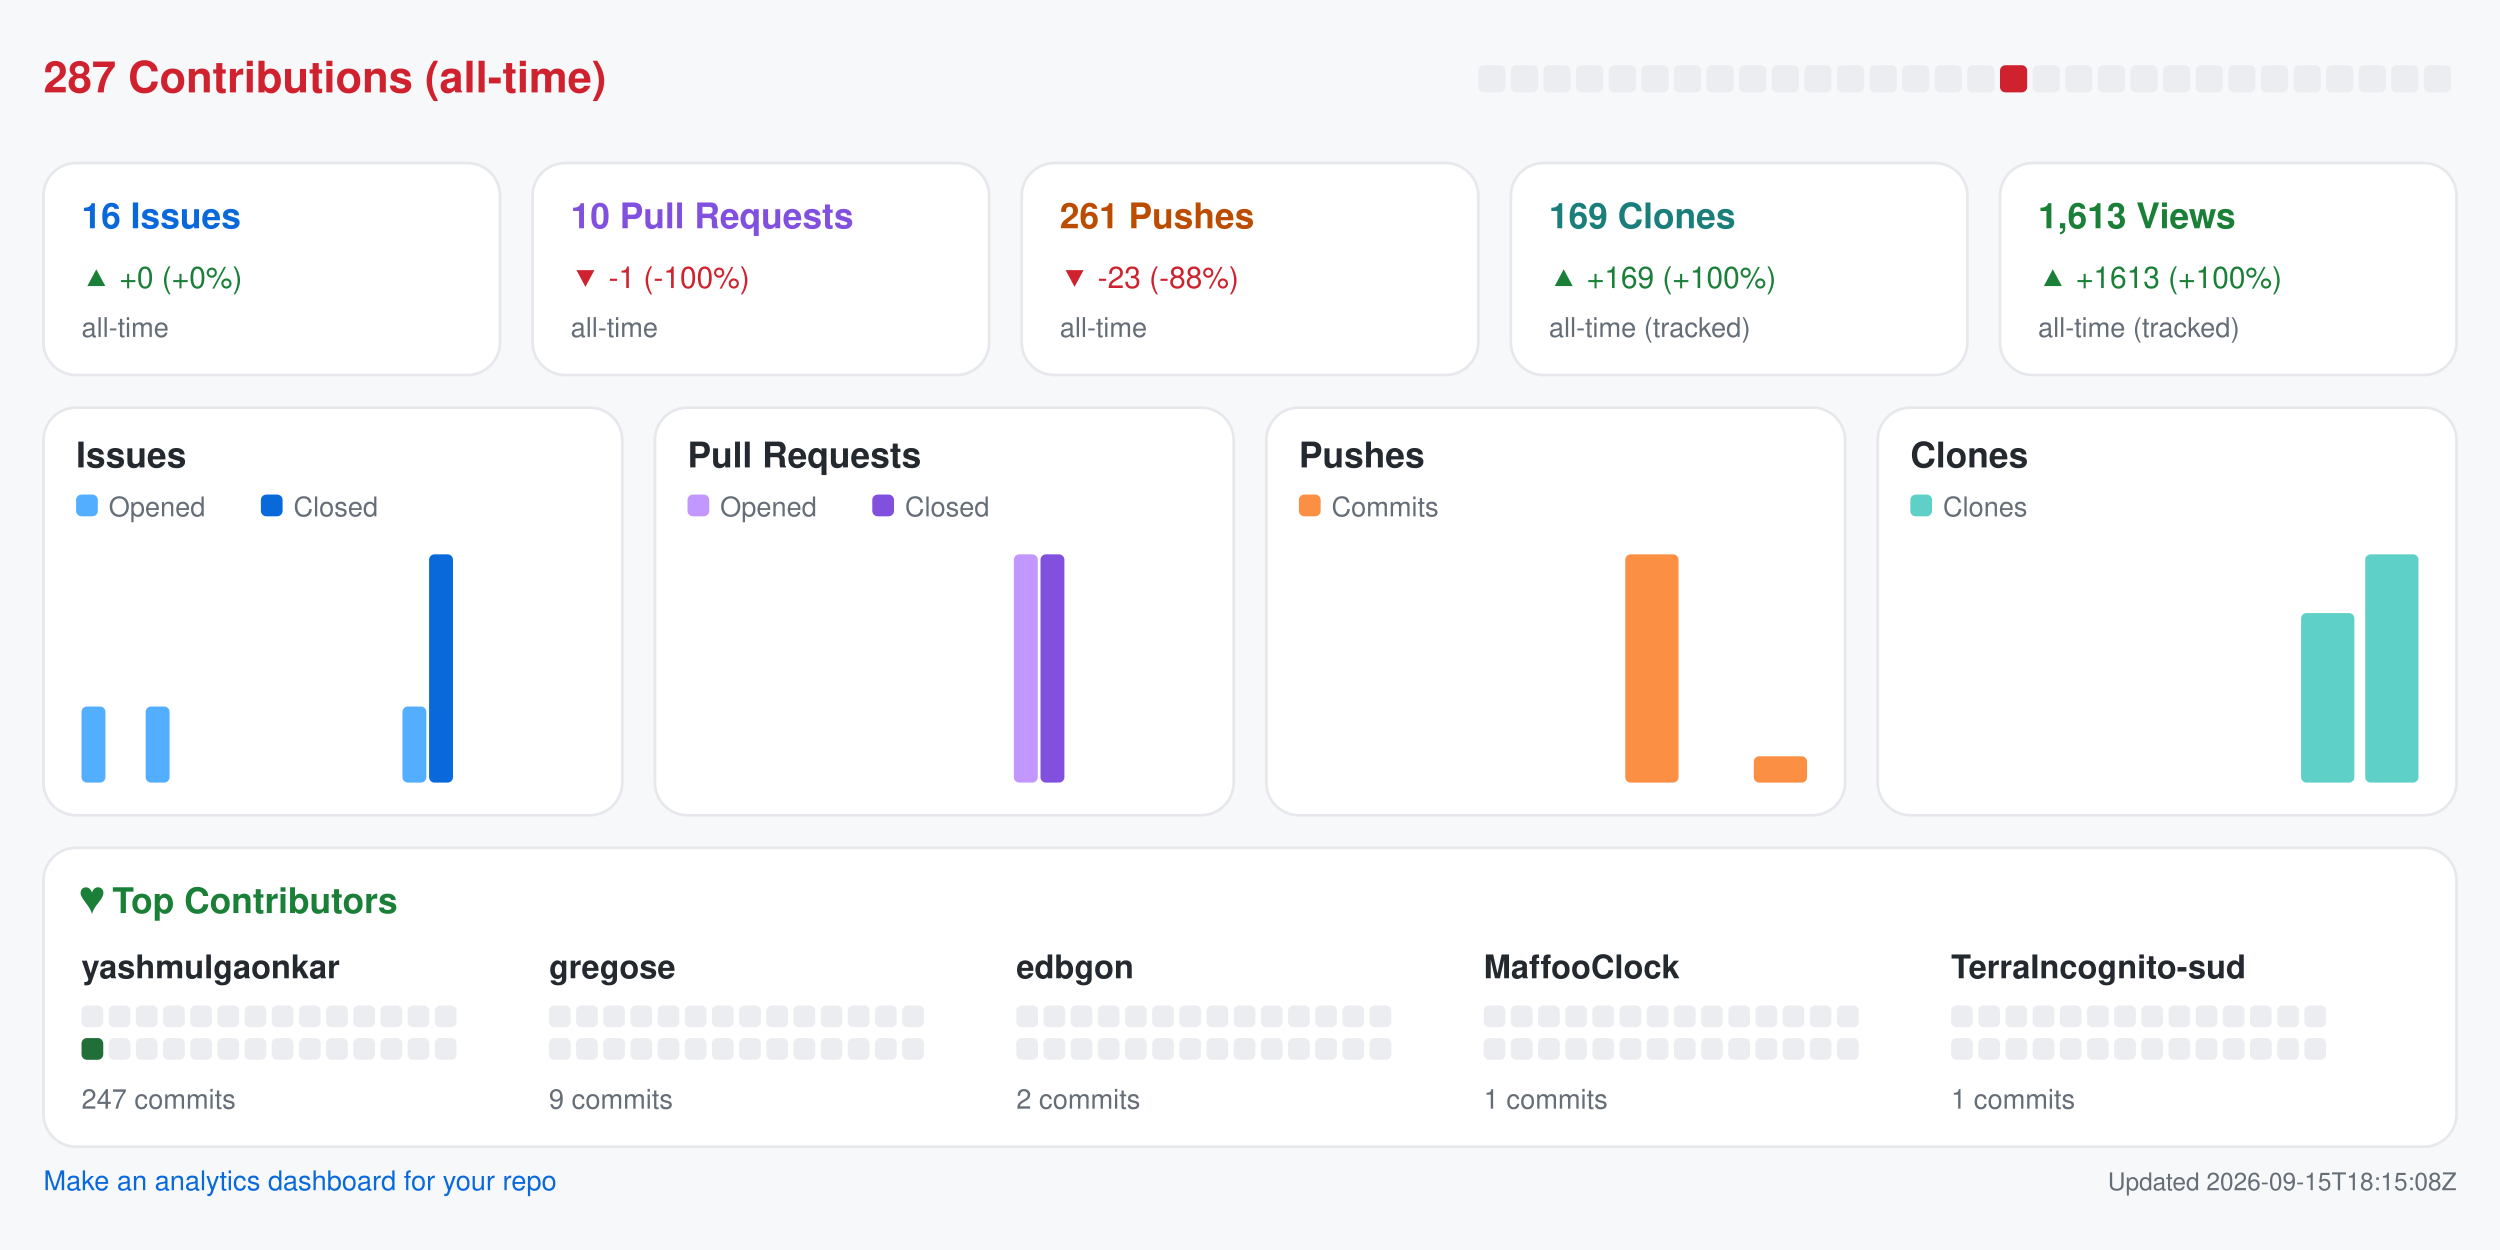
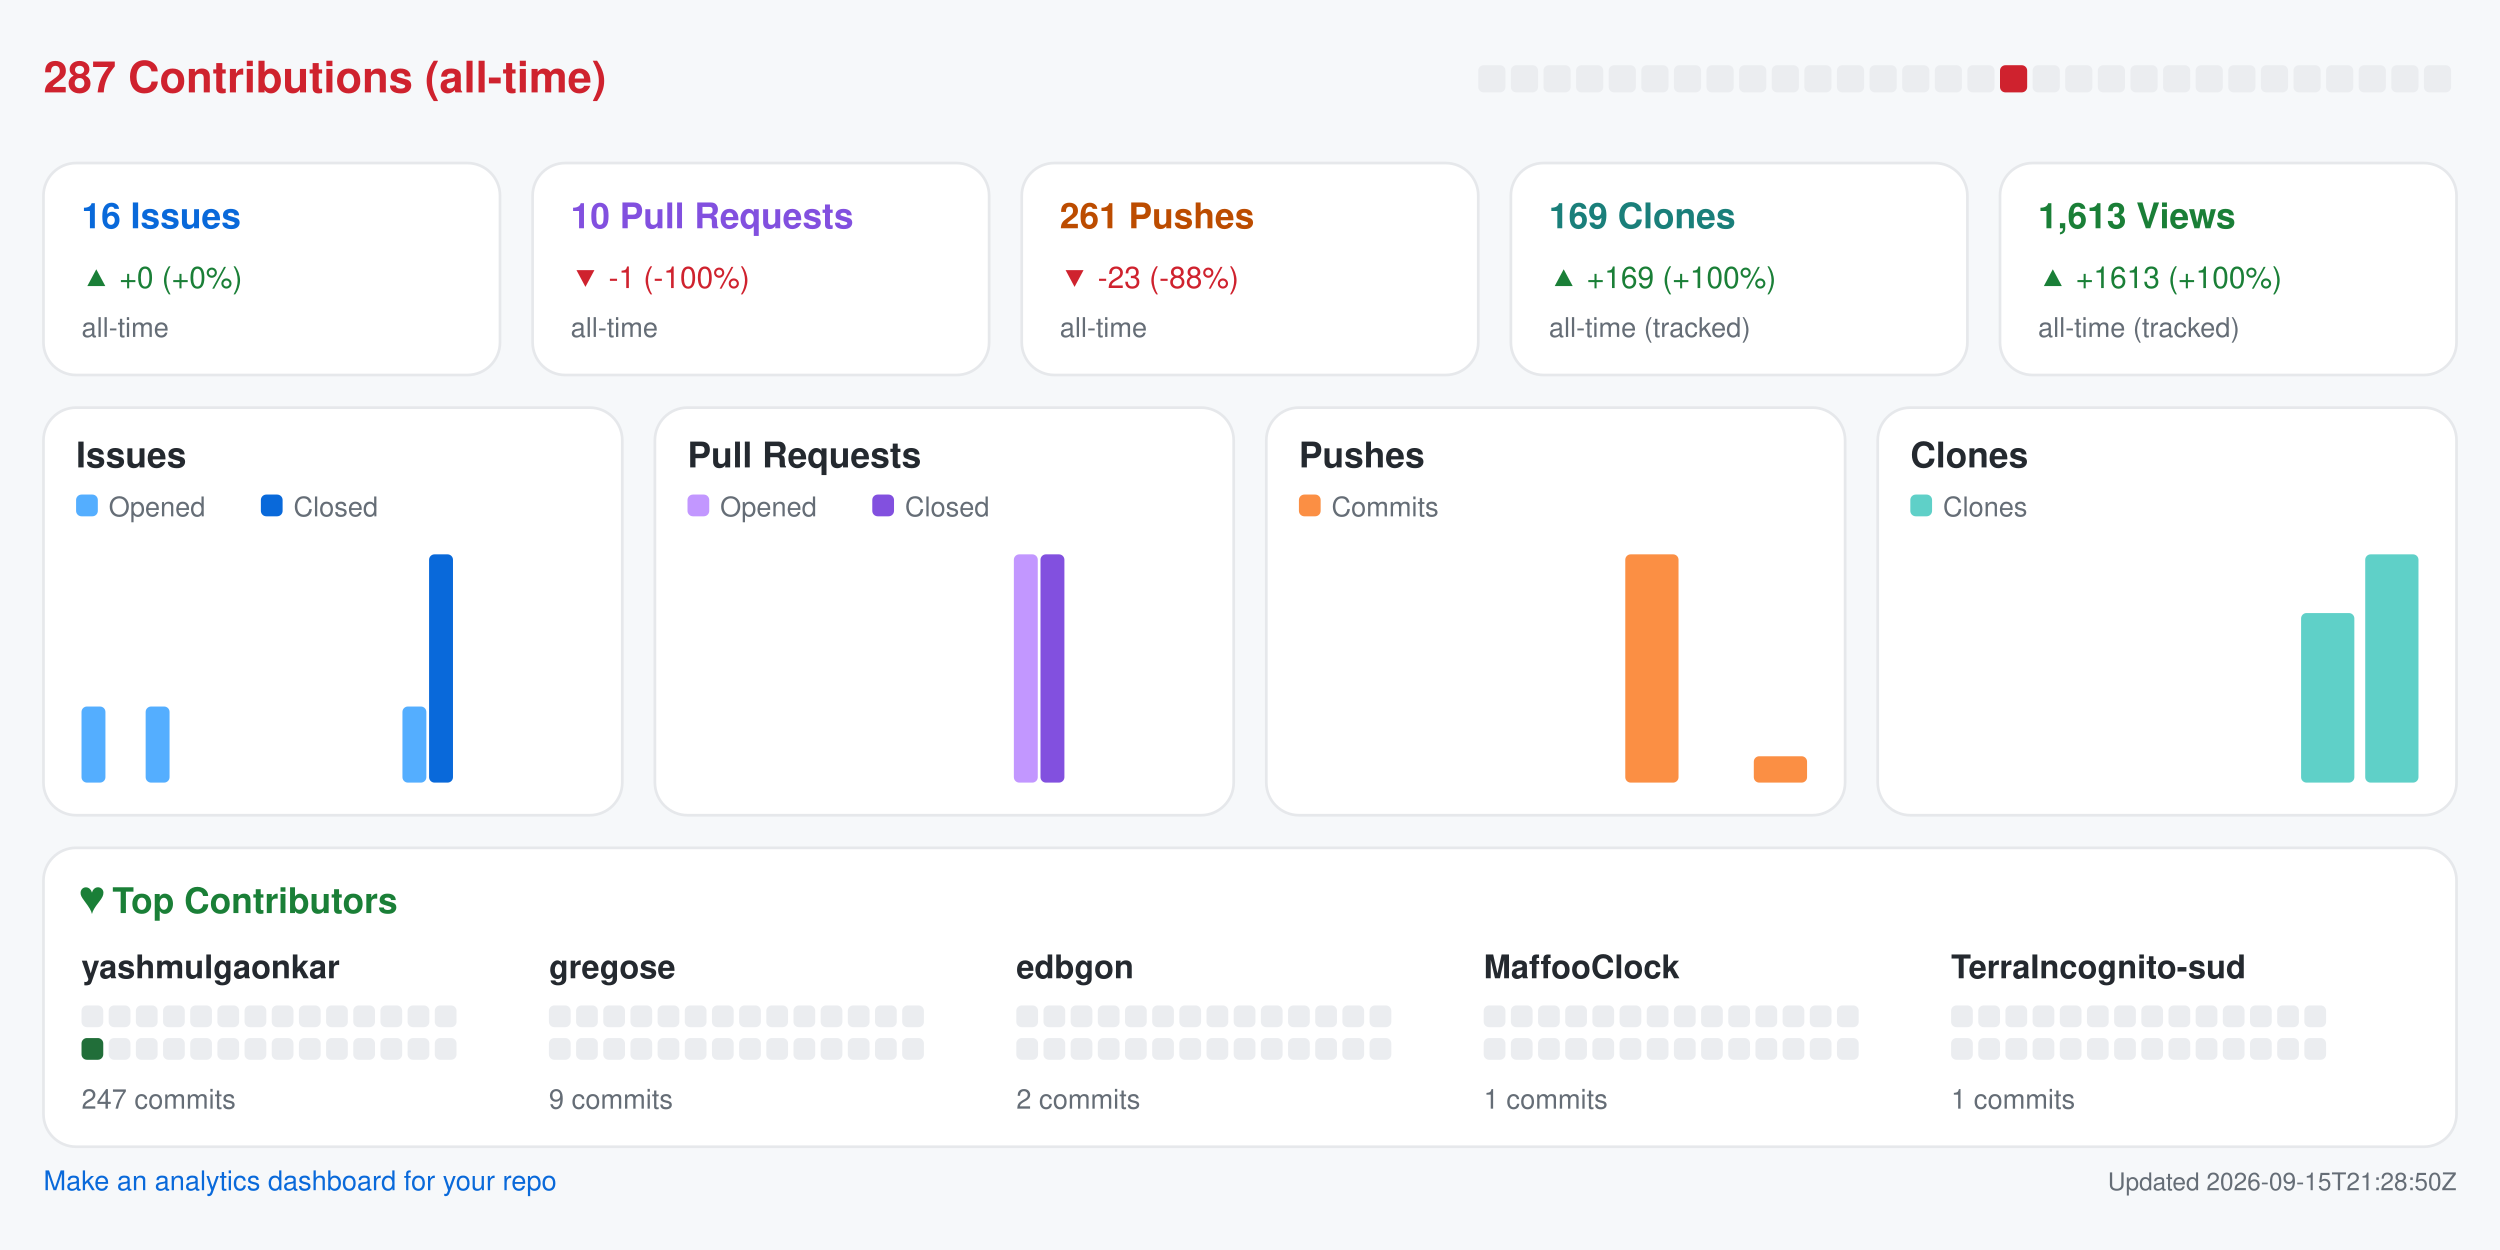
<svg xmlns="http://www.w3.org/2000/svg" width="920" height="460" viewBox="0 0 920 460" role="img" aria-label="Repository analytics for yashmulgaonkar/halo">
  <rect x="0.0" y="0.0" width="920.0" height="460.0" rx="0" fill="#f6f8fa" />
  <text x="16.0" y="34.0" fill="#cf222e" font-size="16" font-family="-apple-system,BlinkMacSystemFont,Segoe UI,Helvetica,Arial,sans-serif" font-weight="600" text-anchor="start">287 Contributions (all-time)</text>
  <rect x="544.0" y="24.0" width="10.0" height="10.0" rx="2" fill="#ebedf0" />
  <rect x="556.0" y="24.0" width="10.0" height="10.0" rx="2" fill="#ebedf0" />
  <rect x="568.0" y="24.0" width="10.0" height="10.0" rx="2" fill="#ebedf0" />
  <rect x="580.0" y="24.0" width="10.0" height="10.0" rx="2" fill="#ebedf0" />
  <rect x="592.0" y="24.0" width="10.0" height="10.0" rx="2" fill="#ebedf0" />
  <rect x="604.0" y="24.0" width="10.0" height="10.0" rx="2" fill="#ebedf0" />
  <rect x="616.0" y="24.0" width="10.0" height="10.0" rx="2" fill="#ebedf0" />
  <rect x="628.0" y="24.0" width="10.0" height="10.0" rx="2" fill="#ebedf0" />
  <rect x="640.0" y="24.0" width="10.0" height="10.0" rx="2" fill="#ebedf0" />
  <rect x="652.0" y="24.0" width="10.0" height="10.0" rx="2" fill="#ebedf0" />
  <rect x="664.0" y="24.0" width="10.0" height="10.0" rx="2" fill="#ebedf0" />
  <rect x="676.0" y="24.0" width="10.0" height="10.0" rx="2" fill="#ebedf0" />
  <rect x="688.0" y="24.0" width="10.0" height="10.0" rx="2" fill="#ebedf0" />
  <rect x="700.0" y="24.0" width="10.0" height="10.0" rx="2" fill="#ebedf0" />
  <rect x="712.0" y="24.0" width="10.0" height="10.0" rx="2" fill="#ebedf0" />
  <rect x="724.0" y="24.0" width="10.0" height="10.0" rx="2" fill="#ebedf0" />
  <rect x="736.0" y="24.0" width="10.0" height="10.0" rx="2" fill="#cf222e" />
  <rect x="748.0" y="24.0" width="10.0" height="10.0" rx="2" fill="#ebedf0" />
  <rect x="760.0" y="24.0" width="10.0" height="10.0" rx="2" fill="#ebedf0" />
  <rect x="772.0" y="24.0" width="10.0" height="10.0" rx="2" fill="#ebedf0" />
  <rect x="784.0" y="24.0" width="10.0" height="10.0" rx="2" fill="#ebedf0" />
  <rect x="796.0" y="24.0" width="10.0" height="10.0" rx="2" fill="#ebedf0" />
  <rect x="808.0" y="24.0" width="10.0" height="10.0" rx="2" fill="#ebedf0" />
  <rect x="820.0" y="24.0" width="10.0" height="10.0" rx="2" fill="#ebedf0" />
  <rect x="832.0" y="24.0" width="10.0" height="10.0" rx="2" fill="#ebedf0" />
  <rect x="844.0" y="24.0" width="10.0" height="10.0" rx="2" fill="#ebedf0" />
  <rect x="856.0" y="24.0" width="10.0" height="10.0" rx="2" fill="#ebedf0" />
  <rect x="868.0" y="24.0" width="10.0" height="10.0" rx="2" fill="#ebedf0" />
  <rect x="880.0" y="24.0" width="10.0" height="10.0" rx="2" fill="#ebedf0" />
  <rect x="892.0" y="24.0" width="10.0" height="10.0" rx="2" fill="#ebedf0" />
  <rect x="16.0" y="60.0" width="168.0" height="78.0" rx="12" fill="#ffffff" stroke="#e6e8eb" />
  <text x="30.0" y="84.0" fill="#0969da" font-size="13" font-family="-apple-system,BlinkMacSystemFont,Segoe UI,Helvetica,Arial,sans-serif" font-weight="600" text-anchor="start">16 Issues</text>
  <text x="30.0" y="106.0" fill="#1a7f37" font-size="11" font-family="-apple-system,BlinkMacSystemFont,Segoe UI,Helvetica,Arial,sans-serif" font-weight="400" text-anchor="start">▲ +0 (+0%)</text>
  <text x="30.0" y="124.0" fill="#656d76" font-size="10" font-family="-apple-system,BlinkMacSystemFont,Segoe UI,Helvetica,Arial,sans-serif" font-weight="400" text-anchor="start">all-time</text>
  <rect x="196.0" y="60.0" width="168.0" height="78.0" rx="12" fill="#ffffff" stroke="#e6e8eb" />
  <text x="210.0" y="84.0" fill="#8250df" font-size="13" font-family="-apple-system,BlinkMacSystemFont,Segoe UI,Helvetica,Arial,sans-serif" font-weight="600" text-anchor="start">10 Pull Requests</text>
  <text x="210.0" y="106.0" fill="#cf222e" font-size="11" font-family="-apple-system,BlinkMacSystemFont,Segoe UI,Helvetica,Arial,sans-serif" font-weight="400" text-anchor="start">▼ -1 (-100%)</text>
  <text x="210.0" y="124.0" fill="#656d76" font-size="10" font-family="-apple-system,BlinkMacSystemFont,Segoe UI,Helvetica,Arial,sans-serif" font-weight="400" text-anchor="start">all-time</text>
  <rect x="376.0" y="60.0" width="168.0" height="78.0" rx="12" fill="#ffffff" stroke="#e6e8eb" />
  <text x="390.0" y="84.0" fill="#bc4c00" font-size="13" font-family="-apple-system,BlinkMacSystemFont,Segoe UI,Helvetica,Arial,sans-serif" font-weight="600" text-anchor="start">261 Pushes</text>
  <text x="390.0" y="106.0" fill="#cf222e" font-size="11" font-family="-apple-system,BlinkMacSystemFont,Segoe UI,Helvetica,Arial,sans-serif" font-weight="400" text-anchor="start">▼ -23 (-88%)</text>
  <text x="390.0" y="124.0" fill="#656d76" font-size="10" font-family="-apple-system,BlinkMacSystemFont,Segoe UI,Helvetica,Arial,sans-serif" font-weight="400" text-anchor="start">all-time</text>
  <rect x="556.0" y="60.0" width="168.0" height="78.0" rx="12" fill="#ffffff" stroke="#e6e8eb" />
  <text x="570.0" y="84.0" fill="#1a7f7a" font-size="13" font-family="-apple-system,BlinkMacSystemFont,Segoe UI,Helvetica,Arial,sans-serif" font-weight="600" text-anchor="start">169 Clones</text>
  <text x="570.0" y="106.0" fill="#1a7f37" font-size="11" font-family="-apple-system,BlinkMacSystemFont,Segoe UI,Helvetica,Arial,sans-serif" font-weight="400" text-anchor="start">▲ +169 (+100%)</text>
  <text x="570.0" y="124.0" fill="#656d76" font-size="10" font-family="-apple-system,BlinkMacSystemFont,Segoe UI,Helvetica,Arial,sans-serif" font-weight="400" text-anchor="start">all-time (tracked)</text>
  <rect x="736.0" y="60.0" width="168.0" height="78.0" rx="12" fill="#ffffff" stroke="#e6e8eb" />
  <text x="750.0" y="84.0" fill="#1a7f37" font-size="13" font-family="-apple-system,BlinkMacSystemFont,Segoe UI,Helvetica,Arial,sans-serif" font-weight="600" text-anchor="start">1,613 Views</text>
  <text x="750.0" y="106.0" fill="#1a7f37" font-size="11" font-family="-apple-system,BlinkMacSystemFont,Segoe UI,Helvetica,Arial,sans-serif" font-weight="400" text-anchor="start">▲ +1613 (+100%)</text>
  <text x="750.0" y="124.0" fill="#656d76" font-size="10" font-family="-apple-system,BlinkMacSystemFont,Segoe UI,Helvetica,Arial,sans-serif" font-weight="400" text-anchor="start">all-time (tracked)</text>
  <rect x="16.0" y="150.0" width="213.0" height="150.0" rx="12" fill="#ffffff" stroke="#e6e8eb" />
  <text x="28.0" y="172.0" fill="#24292f" font-size="13" font-family="-apple-system,BlinkMacSystemFont,Segoe UI,Helvetica,Arial,sans-serif" font-weight="600" text-anchor="start">Issues</text>
  <rect x="28.0" y="182.0" width="8.0" height="8.0" rx="2" fill="#54aeff" />
  <text x="40.0" y="190.0" fill="#656d76" font-size="10" font-family="-apple-system,BlinkMacSystemFont,Segoe UI,Helvetica,Arial,sans-serif" font-weight="400" text-anchor="start">Opened</text>
  <rect x="96.0" y="182.0" width="8.0" height="8.0" rx="2" fill="#0969da" />
  <text x="108.0" y="190.0" fill="#656d76" font-size="10" font-family="-apple-system,BlinkMacSystemFont,Segoe UI,Helvetica,Arial,sans-serif" font-weight="400" text-anchor="start">Closed</text>
  <rect x="30.0" y="260.0" width="8.8" height="28.0" rx="2" fill="#54aeff" />
  <rect x="39.8" y="288.0" width="8.8" height="0.0" rx="2" fill="#0969da" />
  <rect x="53.6" y="260.0" width="8.8" height="28.0" rx="2" fill="#54aeff" />
  <rect x="63.4" y="288.0" width="8.8" height="0.0" rx="2" fill="#0969da" />
  <rect x="77.2" y="288.0" width="8.8" height="0.0" rx="2" fill="#54aeff" />
  <rect x="87.1" y="288.0" width="8.8" height="0.0" rx="2" fill="#0969da" />
  <rect x="100.9" y="288.0" width="8.8" height="0.0" rx="2" fill="#54aeff" />
  <rect x="110.7" y="288.0" width="8.8" height="0.0" rx="2" fill="#0969da" />
  <rect x="124.5" y="288.0" width="8.8" height="0.0" rx="2" fill="#54aeff" />
  <rect x="134.3" y="288.0" width="8.8" height="0.0" rx="2" fill="#0969da" />
  <rect x="148.1" y="260.0" width="8.8" height="28.0" rx="2" fill="#54aeff" />
  <rect x="157.9" y="204.0" width="8.8" height="84.0" rx="2" fill="#0969da" />
  <rect x="171.8" y="288.0" width="8.8" height="0.0" rx="2" fill="#54aeff" />
  <rect x="181.6" y="288.0" width="8.8" height="0.0" rx="2" fill="#0969da" />
  <rect x="195.4" y="288.0" width="8.8" height="0.0" rx="2" fill="#54aeff" />
  <rect x="205.2" y="288.0" width="8.8" height="0.0" rx="2" fill="#0969da" />
  <rect x="241.0" y="150.0" width="213.0" height="150.0" rx="12" fill="#ffffff" stroke="#e6e8eb" />
  <text x="253.0" y="172.0" fill="#24292f" font-size="13" font-family="-apple-system,BlinkMacSystemFont,Segoe UI,Helvetica,Arial,sans-serif" font-weight="600" text-anchor="start">Pull Requests</text>
  <rect x="253.0" y="182.0" width="8.0" height="8.0" rx="2" fill="#c297ff" />
  <text x="265.0" y="190.0" fill="#656d76" font-size="10" font-family="-apple-system,BlinkMacSystemFont,Segoe UI,Helvetica,Arial,sans-serif" font-weight="400" text-anchor="start">Opened</text>
  <rect x="321.0" y="182.0" width="8.0" height="8.0" rx="2" fill="#8250df" />
  <text x="333.0" y="190.0" fill="#656d76" font-size="10" font-family="-apple-system,BlinkMacSystemFont,Segoe UI,Helvetica,Arial,sans-serif" font-weight="400" text-anchor="start">Closed</text>
  <rect x="255.0" y="288.0" width="8.8" height="0.0" rx="2" fill="#c297ff" />
  <rect x="264.8" y="288.0" width="8.8" height="0.0" rx="2" fill="#8250df" />
  <rect x="278.6" y="288.0" width="8.8" height="0.0" rx="2" fill="#c297ff" />
  <rect x="288.4" y="288.0" width="8.8" height="0.0" rx="2" fill="#8250df" />
  <rect x="302.2" y="288.0" width="8.8" height="0.0" rx="2" fill="#c297ff" />
  <rect x="312.1" y="288.0" width="8.8" height="0.0" rx="2" fill="#8250df" />
  <rect x="325.9" y="288.0" width="8.8" height="0.0" rx="2" fill="#c297ff" />
  <rect x="335.7" y="288.0" width="8.8" height="0.0" rx="2" fill="#8250df" />
  <rect x="349.5" y="288.0" width="8.8" height="0.0" rx="2" fill="#c297ff" />
  <rect x="359.3" y="288.0" width="8.8" height="0.0" rx="2" fill="#8250df" />
  <rect x="373.1" y="204.0" width="8.8" height="84.0" rx="2" fill="#c297ff" />
  <rect x="382.9" y="204.0" width="8.8" height="84.0" rx="2" fill="#8250df" />
  <rect x="396.8" y="288.0" width="8.8" height="0.0" rx="2" fill="#c297ff" />
  <rect x="406.6" y="288.0" width="8.8" height="0.0" rx="2" fill="#8250df" />
  <rect x="420.4" y="288.0" width="8.8" height="0.0" rx="2" fill="#c297ff" />
  <rect x="430.2" y="288.0" width="8.8" height="0.0" rx="2" fill="#8250df" />
  <rect x="466.0" y="150.0" width="213.0" height="150.0" rx="12" fill="#ffffff" stroke="#e6e8eb" />
  <text x="478.0" y="172.0" fill="#24292f" font-size="13" font-family="-apple-system,BlinkMacSystemFont,Segoe UI,Helvetica,Arial,sans-serif" font-weight="600" text-anchor="start">Pushes</text>
  <rect x="478.0" y="182.0" width="8.0" height="8.0" rx="2" fill="#fb8f44" />
  <text x="490.0" y="190.0" fill="#656d76" font-size="10" font-family="-apple-system,BlinkMacSystemFont,Segoe UI,Helvetica,Arial,sans-serif" font-weight="400" text-anchor="start">Commits</text>
  <rect x="480.0" y="288.0" width="19.6" height="0.0" rx="2" fill="#fb8f44" />
  <rect x="503.6" y="288.0" width="19.6" height="0.0" rx="2" fill="#fb8f44" />
  <rect x="527.2" y="288.0" width="19.6" height="0.0" rx="2" fill="#fb8f44" />
  <rect x="550.9" y="288.0" width="19.6" height="0.0" rx="2" fill="#fb8f44" />
  <rect x="574.5" y="288.0" width="19.6" height="0.0" rx="2" fill="#fb8f44" />
  <rect x="598.1" y="204.0" width="19.6" height="84.0" rx="2" fill="#fb8f44" />
  <rect x="621.8" y="288.0" width="19.6" height="0.0" rx="2" fill="#fb8f44" />
  <rect x="645.4" y="278.3" width="19.6" height="9.7" rx="2" fill="#fb8f44" />
  <rect x="691.0" y="150.0" width="213.0" height="150.0" rx="12" fill="#ffffff" stroke="#e6e8eb" />
  <text x="703.0" y="172.0" fill="#24292f" font-size="13" font-family="-apple-system,BlinkMacSystemFont,Segoe UI,Helvetica,Arial,sans-serif" font-weight="600" text-anchor="start">Clones</text>
  <rect x="703.0" y="182.0" width="8.0" height="8.0" rx="2" fill="#5fd0c8" />
  <text x="715.0" y="190.0" fill="#656d76" font-size="10" font-family="-apple-system,BlinkMacSystemFont,Segoe UI,Helvetica,Arial,sans-serif" font-weight="400" text-anchor="start">Clones</text>
  <rect x="705.0" y="288.0" width="19.6" height="0.0" rx="2" fill="#5fd0c8" />
  <rect x="728.6" y="288.0" width="19.6" height="0.0" rx="2" fill="#5fd0c8" />
  <rect x="752.2" y="288.0" width="19.6" height="0.0" rx="2" fill="#5fd0c8" />
  <rect x="775.9" y="288.0" width="19.6" height="0.0" rx="2" fill="#5fd0c8" />
  <rect x="799.5" y="288.0" width="19.6" height="0.0" rx="2" fill="#5fd0c8" />
  <rect x="823.1" y="288.0" width="19.6" height="0.0" rx="2" fill="#5fd0c8" />
  <rect x="846.8" y="225.6" width="19.6" height="62.4" rx="2" fill="#5fd0c8" />
  <rect x="870.4" y="204.0" width="19.6" height="84.0" rx="2" fill="#5fd0c8" />
  <rect x="16.0" y="312.0" width="888.0" height="110.0" rx="12" fill="#ffffff" stroke="#e6e8eb" />
  <text x="30.0" y="336.0" fill="#1a7f37" font-size="13" font-family="-apple-system,BlinkMacSystemFont,Segoe UI,Helvetica,Arial,sans-serif" font-weight="600" text-anchor="start">♥  Top Contributors</text>
  <text x="30.0" y="360.0" fill="#24292f" font-size="12" font-family="-apple-system,BlinkMacSystemFont,Segoe UI,Helvetica,Arial,sans-serif" font-weight="600" text-anchor="start">yashmulgaonkar</text>
  <rect x="30.0" y="370.0" width="8.0" height="8.0" rx="2" fill="#ebedf0" />
  <rect x="40.0" y="370.0" width="8.0" height="8.0" rx="2" fill="#ebedf0" />
  <rect x="50.0" y="370.0" width="8.0" height="8.0" rx="2" fill="#ebedf0" />
  <rect x="60.0" y="370.0" width="8.0" height="8.0" rx="2" fill="#ebedf0" />
  <rect x="70.0" y="370.0" width="8.0" height="8.0" rx="2" fill="#ebedf0" />
  <rect x="80.0" y="370.0" width="8.0" height="8.0" rx="2" fill="#ebedf0" />
  <rect x="90.0" y="370.0" width="8.0" height="8.0" rx="2" fill="#ebedf0" />
  <rect x="100.0" y="370.0" width="8.0" height="8.0" rx="2" fill="#ebedf0" />
  <rect x="110.0" y="370.0" width="8.0" height="8.0" rx="2" fill="#ebedf0" />
  <rect x="120.0" y="370.0" width="8.0" height="8.0" rx="2" fill="#ebedf0" />
  <rect x="130.0" y="370.0" width="8.0" height="8.0" rx="2" fill="#ebedf0" />
  <rect x="140.0" y="370.0" width="8.0" height="8.0" rx="2" fill="#ebedf0" />
  <rect x="150.0" y="370.0" width="8.0" height="8.0" rx="2" fill="#ebedf0" />
  <rect x="160.0" y="370.0" width="8.0" height="8.0" rx="2" fill="#ebedf0" />
  <rect x="30.0" y="382.0" width="8.0" height="8.0" rx="2" fill="#216e39" />
  <rect x="40.0" y="382.0" width="8.0" height="8.0" rx="2" fill="#ebedf0" />
  <rect x="50.0" y="382.0" width="8.0" height="8.0" rx="2" fill="#ebedf0" />
  <rect x="60.0" y="382.0" width="8.0" height="8.0" rx="2" fill="#ebedf0" />
  <rect x="70.0" y="382.0" width="8.0" height="8.0" rx="2" fill="#ebedf0" />
  <rect x="80.0" y="382.0" width="8.0" height="8.0" rx="2" fill="#ebedf0" />
  <rect x="90.0" y="382.0" width="8.0" height="8.0" rx="2" fill="#ebedf0" />
  <rect x="100.0" y="382.0" width="8.0" height="8.0" rx="2" fill="#ebedf0" />
  <rect x="110.0" y="382.0" width="8.0" height="8.0" rx="2" fill="#ebedf0" />
  <rect x="120.0" y="382.0" width="8.0" height="8.0" rx="2" fill="#ebedf0" />
  <rect x="130.0" y="382.0" width="8.0" height="8.0" rx="2" fill="#ebedf0" />
  <rect x="140.0" y="382.0" width="8.0" height="8.0" rx="2" fill="#ebedf0" />
  <rect x="150.0" y="382.0" width="8.0" height="8.0" rx="2" fill="#ebedf0" />
  <rect x="160.0" y="382.0" width="8.0" height="8.0" rx="2" fill="#ebedf0" />
  <text x="30.0" y="408.0" fill="#656d76" font-size="10" font-family="-apple-system,BlinkMacSystemFont,Segoe UI,Helvetica,Arial,sans-serif" font-weight="400" text-anchor="start">247 commits</text>
  <text x="202.0" y="360.0" fill="#24292f" font-size="12" font-family="-apple-system,BlinkMacSystemFont,Segoe UI,Helvetica,Arial,sans-serif" font-weight="600" text-anchor="start">gregose</text>
  <rect x="202.0" y="370.0" width="8.0" height="8.0" rx="2" fill="#ebedf0" />
  <rect x="212.0" y="370.0" width="8.0" height="8.0" rx="2" fill="#ebedf0" />
  <rect x="222.0" y="370.0" width="8.0" height="8.0" rx="2" fill="#ebedf0" />
  <rect x="232.0" y="370.0" width="8.0" height="8.0" rx="2" fill="#ebedf0" />
  <rect x="242.0" y="370.0" width="8.0" height="8.0" rx="2" fill="#ebedf0" />
  <rect x="252.0" y="370.0" width="8.0" height="8.0" rx="2" fill="#ebedf0" />
  <rect x="262.0" y="370.0" width="8.0" height="8.0" rx="2" fill="#ebedf0" />
  <rect x="272.0" y="370.0" width="8.0" height="8.0" rx="2" fill="#ebedf0" />
  <rect x="282.0" y="370.0" width="8.0" height="8.0" rx="2" fill="#ebedf0" />
  <rect x="292.0" y="370.0" width="8.0" height="8.0" rx="2" fill="#ebedf0" />
  <rect x="302.0" y="370.0" width="8.0" height="8.0" rx="2" fill="#ebedf0" />
  <rect x="312.0" y="370.0" width="8.0" height="8.0" rx="2" fill="#ebedf0" />
  <rect x="322.0" y="370.0" width="8.0" height="8.0" rx="2" fill="#ebedf0" />
  <rect x="332.0" y="370.0" width="8.0" height="8.0" rx="2" fill="#ebedf0" />
  <rect x="202.0" y="382.0" width="8.0" height="8.0" rx="2" fill="#ebedf0" />
  <rect x="212.0" y="382.0" width="8.0" height="8.0" rx="2" fill="#ebedf0" />
  <rect x="222.0" y="382.0" width="8.0" height="8.0" rx="2" fill="#ebedf0" />
  <rect x="232.0" y="382.0" width="8.0" height="8.0" rx="2" fill="#ebedf0" />
  <rect x="242.0" y="382.0" width="8.0" height="8.0" rx="2" fill="#ebedf0" />
  <rect x="252.0" y="382.0" width="8.0" height="8.0" rx="2" fill="#ebedf0" />
  <rect x="262.0" y="382.0" width="8.0" height="8.0" rx="2" fill="#ebedf0" />
  <rect x="272.0" y="382.0" width="8.0" height="8.0" rx="2" fill="#ebedf0" />
  <rect x="282.0" y="382.0" width="8.0" height="8.0" rx="2" fill="#ebedf0" />
  <rect x="292.0" y="382.0" width="8.0" height="8.0" rx="2" fill="#ebedf0" />
  <rect x="302.0" y="382.0" width="8.0" height="8.0" rx="2" fill="#ebedf0" />
  <rect x="312.0" y="382.0" width="8.0" height="8.0" rx="2" fill="#ebedf0" />
  <rect x="322.0" y="382.0" width="8.0" height="8.0" rx="2" fill="#ebedf0" />
  <rect x="332.0" y="382.0" width="8.0" height="8.0" rx="2" fill="#ebedf0" />
  <text x="202.0" y="408.0" fill="#656d76" font-size="10" font-family="-apple-system,BlinkMacSystemFont,Segoe UI,Helvetica,Arial,sans-serif" font-weight="400" text-anchor="start">9 commits</text>
  <text x="374.0" y="360.0" fill="#24292f" font-size="12" font-family="-apple-system,BlinkMacSystemFont,Segoe UI,Helvetica,Arial,sans-serif" font-weight="600" text-anchor="start">edbgon</text>
  <rect x="374.0" y="370.0" width="8.0" height="8.0" rx="2" fill="#ebedf0" />
  <rect x="384.0" y="370.0" width="8.0" height="8.0" rx="2" fill="#ebedf0" />
  <rect x="394.0" y="370.0" width="8.0" height="8.0" rx="2" fill="#ebedf0" />
  <rect x="404.0" y="370.0" width="8.0" height="8.0" rx="2" fill="#ebedf0" />
  <rect x="414.0" y="370.0" width="8.0" height="8.0" rx="2" fill="#ebedf0" />
  <rect x="424.0" y="370.0" width="8.0" height="8.0" rx="2" fill="#ebedf0" />
  <rect x="434.0" y="370.0" width="8.0" height="8.0" rx="2" fill="#ebedf0" />
  <rect x="444.0" y="370.0" width="8.0" height="8.0" rx="2" fill="#ebedf0" />
  <rect x="454.0" y="370.0" width="8.0" height="8.0" rx="2" fill="#ebedf0" />
  <rect x="464.0" y="370.0" width="8.0" height="8.0" rx="2" fill="#ebedf0" />
  <rect x="474.0" y="370.0" width="8.0" height="8.0" rx="2" fill="#ebedf0" />
  <rect x="484.0" y="370.0" width="8.0" height="8.0" rx="2" fill="#ebedf0" />
  <rect x="494.0" y="370.0" width="8.0" height="8.0" rx="2" fill="#ebedf0" />
  <rect x="504.0" y="370.0" width="8.0" height="8.0" rx="2" fill="#ebedf0" />
  <rect x="374.0" y="382.0" width="8.0" height="8.0" rx="2" fill="#ebedf0" />
  <rect x="384.0" y="382.0" width="8.0" height="8.0" rx="2" fill="#ebedf0" />
  <rect x="394.0" y="382.0" width="8.0" height="8.0" rx="2" fill="#ebedf0" />
  <rect x="404.0" y="382.0" width="8.0" height="8.0" rx="2" fill="#ebedf0" />
  <rect x="414.0" y="382.0" width="8.0" height="8.0" rx="2" fill="#ebedf0" />
  <rect x="424.0" y="382.0" width="8.0" height="8.0" rx="2" fill="#ebedf0" />
  <rect x="434.0" y="382.0" width="8.0" height="8.0" rx="2" fill="#ebedf0" />
  <rect x="444.0" y="382.0" width="8.0" height="8.0" rx="2" fill="#ebedf0" />
  <rect x="454.0" y="382.0" width="8.0" height="8.0" rx="2" fill="#ebedf0" />
  <rect x="464.0" y="382.0" width="8.0" height="8.0" rx="2" fill="#ebedf0" />
  <rect x="474.0" y="382.0" width="8.0" height="8.0" rx="2" fill="#ebedf0" />
  <rect x="484.0" y="382.0" width="8.0" height="8.0" rx="2" fill="#ebedf0" />
  <rect x="494.0" y="382.0" width="8.0" height="8.0" rx="2" fill="#ebedf0" />
  <rect x="504.0" y="382.0" width="8.0" height="8.0" rx="2" fill="#ebedf0" />
  <text x="374.0" y="408.0" fill="#656d76" font-size="10" font-family="-apple-system,BlinkMacSystemFont,Segoe UI,Helvetica,Arial,sans-serif" font-weight="400" text-anchor="start">2 commits</text>
  <text x="546.0" y="360.0" fill="#24292f" font-size="12" font-family="-apple-system,BlinkMacSystemFont,Segoe UI,Helvetica,Arial,sans-serif" font-weight="600" text-anchor="start">MaffooClock</text>
  <rect x="546.0" y="370.0" width="8.0" height="8.0" rx="2" fill="#ebedf0" />
  <rect x="556.0" y="370.0" width="8.0" height="8.0" rx="2" fill="#ebedf0" />
  <rect x="566.0" y="370.0" width="8.0" height="8.0" rx="2" fill="#ebedf0" />
  <rect x="576.0" y="370.0" width="8.0" height="8.0" rx="2" fill="#ebedf0" />
  <rect x="586.0" y="370.0" width="8.0" height="8.0" rx="2" fill="#ebedf0" />
  <rect x="596.0" y="370.0" width="8.0" height="8.0" rx="2" fill="#ebedf0" />
  <rect x="606.0" y="370.0" width="8.0" height="8.0" rx="2" fill="#ebedf0" />
  <rect x="616.0" y="370.0" width="8.0" height="8.0" rx="2" fill="#ebedf0" />
  <rect x="626.0" y="370.0" width="8.0" height="8.0" rx="2" fill="#ebedf0" />
  <rect x="636.0" y="370.0" width="8.0" height="8.0" rx="2" fill="#ebedf0" />
  <rect x="646.0" y="370.0" width="8.0" height="8.0" rx="2" fill="#ebedf0" />
  <rect x="656.0" y="370.0" width="8.0" height="8.0" rx="2" fill="#ebedf0" />
  <rect x="666.0" y="370.0" width="8.0" height="8.0" rx="2" fill="#ebedf0" />
  <rect x="676.0" y="370.0" width="8.0" height="8.0" rx="2" fill="#ebedf0" />
  <rect x="546.0" y="382.0" width="8.0" height="8.0" rx="2" fill="#ebedf0" />
  <rect x="556.0" y="382.0" width="8.0" height="8.0" rx="2" fill="#ebedf0" />
  <rect x="566.0" y="382.0" width="8.0" height="8.0" rx="2" fill="#ebedf0" />
  <rect x="576.0" y="382.0" width="8.0" height="8.0" rx="2" fill="#ebedf0" />
  <rect x="586.0" y="382.0" width="8.0" height="8.0" rx="2" fill="#ebedf0" />
  <rect x="596.0" y="382.0" width="8.0" height="8.0" rx="2" fill="#ebedf0" />
  <rect x="606.0" y="382.0" width="8.0" height="8.0" rx="2" fill="#ebedf0" />
  <rect x="616.0" y="382.0" width="8.0" height="8.0" rx="2" fill="#ebedf0" />
  <rect x="626.0" y="382.0" width="8.0" height="8.0" rx="2" fill="#ebedf0" />
  <rect x="636.0" y="382.0" width="8.0" height="8.0" rx="2" fill="#ebedf0" />
  <rect x="646.0" y="382.0" width="8.0" height="8.0" rx="2" fill="#ebedf0" />
  <rect x="656.0" y="382.0" width="8.0" height="8.0" rx="2" fill="#ebedf0" />
  <rect x="666.0" y="382.0" width="8.0" height="8.0" rx="2" fill="#ebedf0" />
  <rect x="676.0" y="382.0" width="8.0" height="8.0" rx="2" fill="#ebedf0" />
  <text x="546.0" y="408.0" fill="#656d76" font-size="10" font-family="-apple-system,BlinkMacSystemFont,Segoe UI,Helvetica,Arial,sans-serif" font-weight="400" text-anchor="start">1 commits</text>
  <text x="718.0" y="360.0" fill="#24292f" font-size="12" font-family="-apple-system,BlinkMacSystemFont,Segoe UI,Helvetica,Arial,sans-serif" font-weight="600" text-anchor="start">TerraIncognito-sud</text>
  <rect x="718.0" y="370.0" width="8.0" height="8.0" rx="2" fill="#ebedf0" />
  <rect x="728.0" y="370.0" width="8.0" height="8.0" rx="2" fill="#ebedf0" />
  <rect x="738.0" y="370.0" width="8.0" height="8.0" rx="2" fill="#ebedf0" />
  <rect x="748.0" y="370.0" width="8.0" height="8.0" rx="2" fill="#ebedf0" />
  <rect x="758.0" y="370.0" width="8.0" height="8.0" rx="2" fill="#ebedf0" />
  <rect x="768.0" y="370.0" width="8.0" height="8.0" rx="2" fill="#ebedf0" />
  <rect x="778.0" y="370.0" width="8.0" height="8.0" rx="2" fill="#ebedf0" />
  <rect x="788.0" y="370.0" width="8.0" height="8.0" rx="2" fill="#ebedf0" />
  <rect x="798.0" y="370.0" width="8.0" height="8.0" rx="2" fill="#ebedf0" />
  <rect x="808.0" y="370.0" width="8.0" height="8.0" rx="2" fill="#ebedf0" />
  <rect x="818.0" y="370.0" width="8.0" height="8.0" rx="2" fill="#ebedf0" />
  <rect x="828.0" y="370.0" width="8.0" height="8.0" rx="2" fill="#ebedf0" />
  <rect x="838.0" y="370.0" width="8.0" height="8.0" rx="2" fill="#ebedf0" />
  <rect x="848.0" y="370.0" width="8.0" height="8.0" rx="2" fill="#ebedf0" />
  <rect x="718.0" y="382.0" width="8.0" height="8.0" rx="2" fill="#ebedf0" />
  <rect x="728.0" y="382.0" width="8.0" height="8.0" rx="2" fill="#ebedf0" />
  <rect x="738.0" y="382.0" width="8.0" height="8.0" rx="2" fill="#ebedf0" />
  <rect x="748.0" y="382.0" width="8.0" height="8.0" rx="2" fill="#ebedf0" />
  <rect x="758.0" y="382.0" width="8.0" height="8.0" rx="2" fill="#ebedf0" />
  <rect x="768.0" y="382.0" width="8.0" height="8.0" rx="2" fill="#ebedf0" />
  <rect x="778.0" y="382.0" width="8.0" height="8.0" rx="2" fill="#ebedf0" />
  <rect x="788.0" y="382.0" width="8.0" height="8.0" rx="2" fill="#ebedf0" />
  <rect x="798.0" y="382.0" width="8.0" height="8.0" rx="2" fill="#ebedf0" />
  <rect x="808.0" y="382.0" width="8.0" height="8.0" rx="2" fill="#ebedf0" />
  <rect x="818.0" y="382.0" width="8.0" height="8.0" rx="2" fill="#ebedf0" />
  <rect x="828.0" y="382.0" width="8.0" height="8.0" rx="2" fill="#ebedf0" />
  <rect x="838.0" y="382.0" width="8.0" height="8.0" rx="2" fill="#ebedf0" />
  <rect x="848.0" y="382.0" width="8.0" height="8.0" rx="2" fill="#ebedf0" />
  <text x="718.0" y="408.0" fill="#656d76" font-size="10" font-family="-apple-system,BlinkMacSystemFont,Segoe UI,Helvetica,Arial,sans-serif" font-weight="400" text-anchor="start">1 commits</text>
  <a href="https://github.com/yashmulgaonkar/repo-analytics" target="_blank" rel="noopener noreferrer">
    <text x="16.0" y="438.0" fill="#0969da" font-size="10" font-family="-apple-system,BlinkMacSystemFont,Segoe UI,Helvetica,Arial,sans-serif" font-weight="400" text-anchor="start">Make an analytics dashboard for your repo</text>
  </a>
-   <text x="904.0" y="438.0" fill="#656d76" font-size="9" font-family="-apple-system,BlinkMacSystemFont,Segoe UI,Helvetica,Arial,sans-serif" font-weight="400" text-anchor="end">Updated 2026-09-15T18:15:08Z</text>
+   <text x="904.0" y="438.0" fill="#656d76" font-size="9" font-family="-apple-system,BlinkMacSystemFont,Segoe UI,Helvetica,Arial,sans-serif" font-weight="400" text-anchor="end">Updated 2026-09-15T21:28:50Z</text>
</svg>
